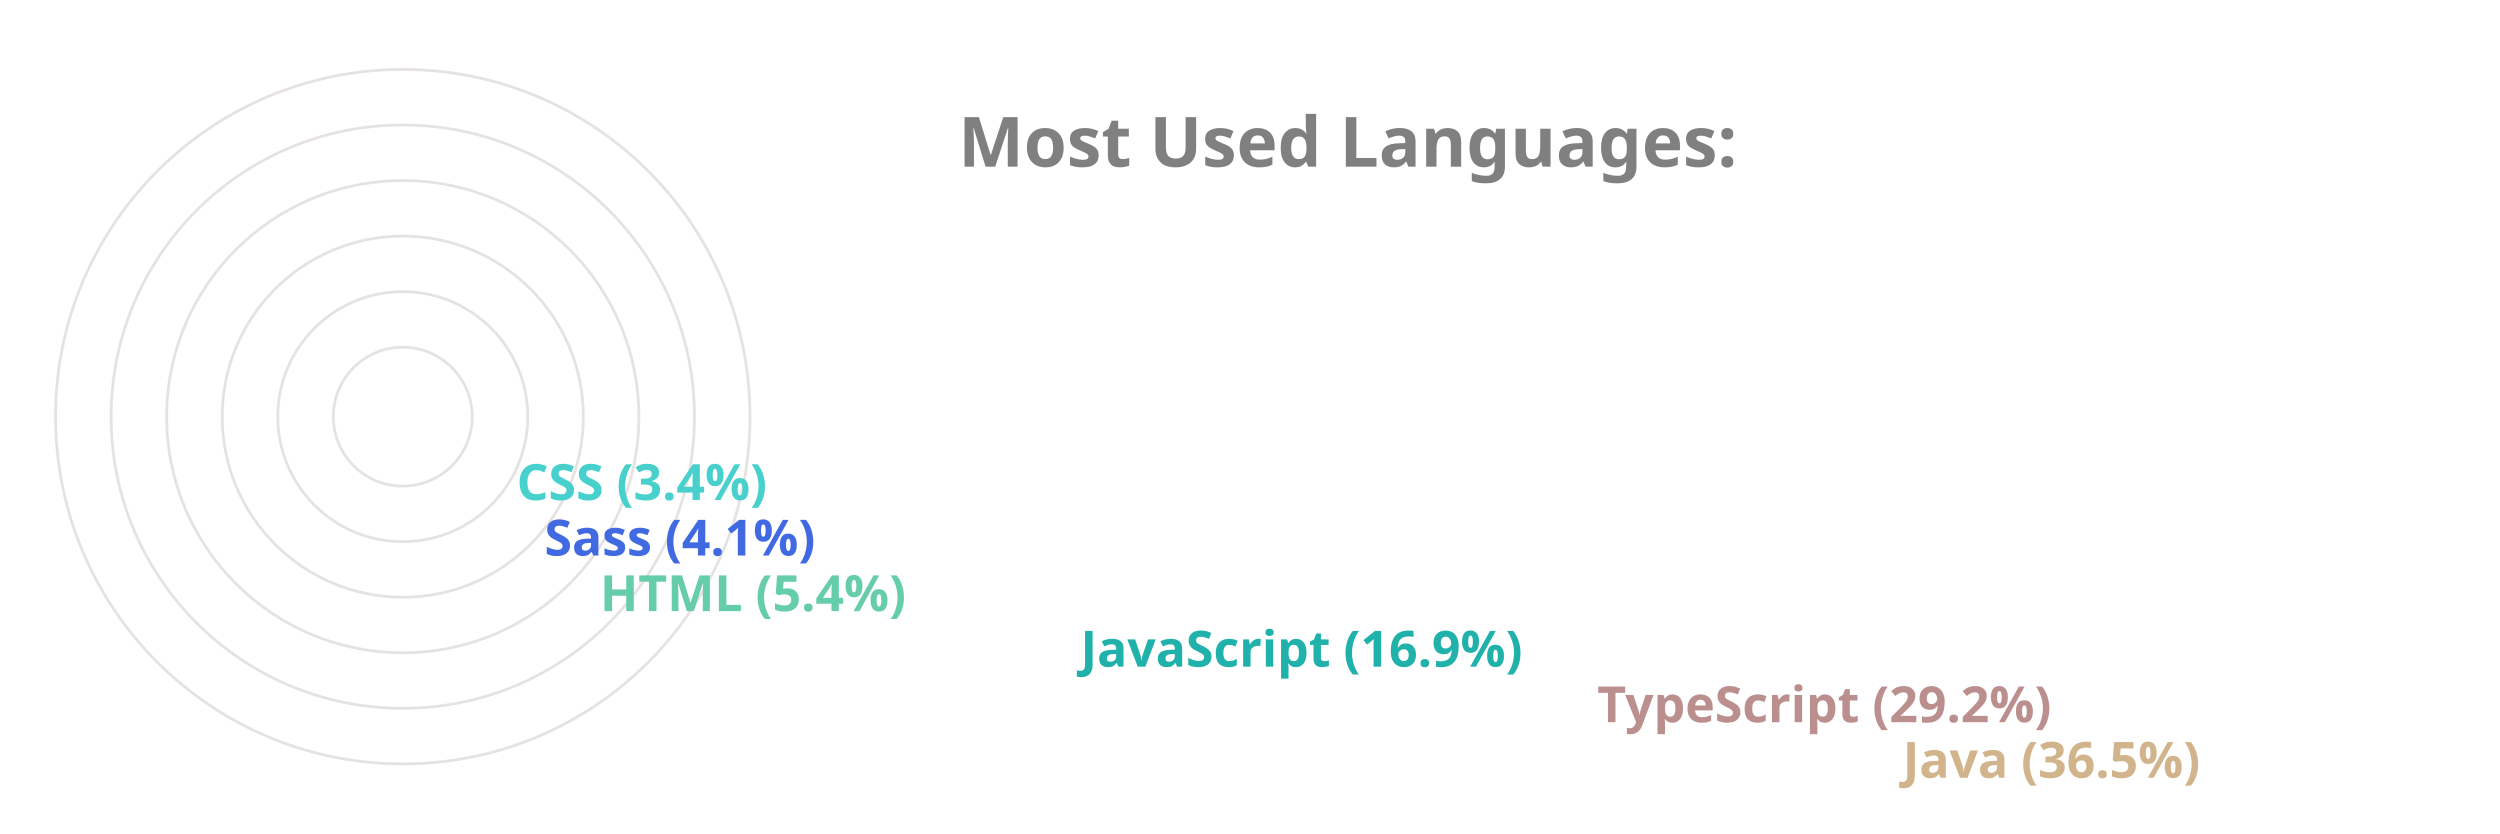
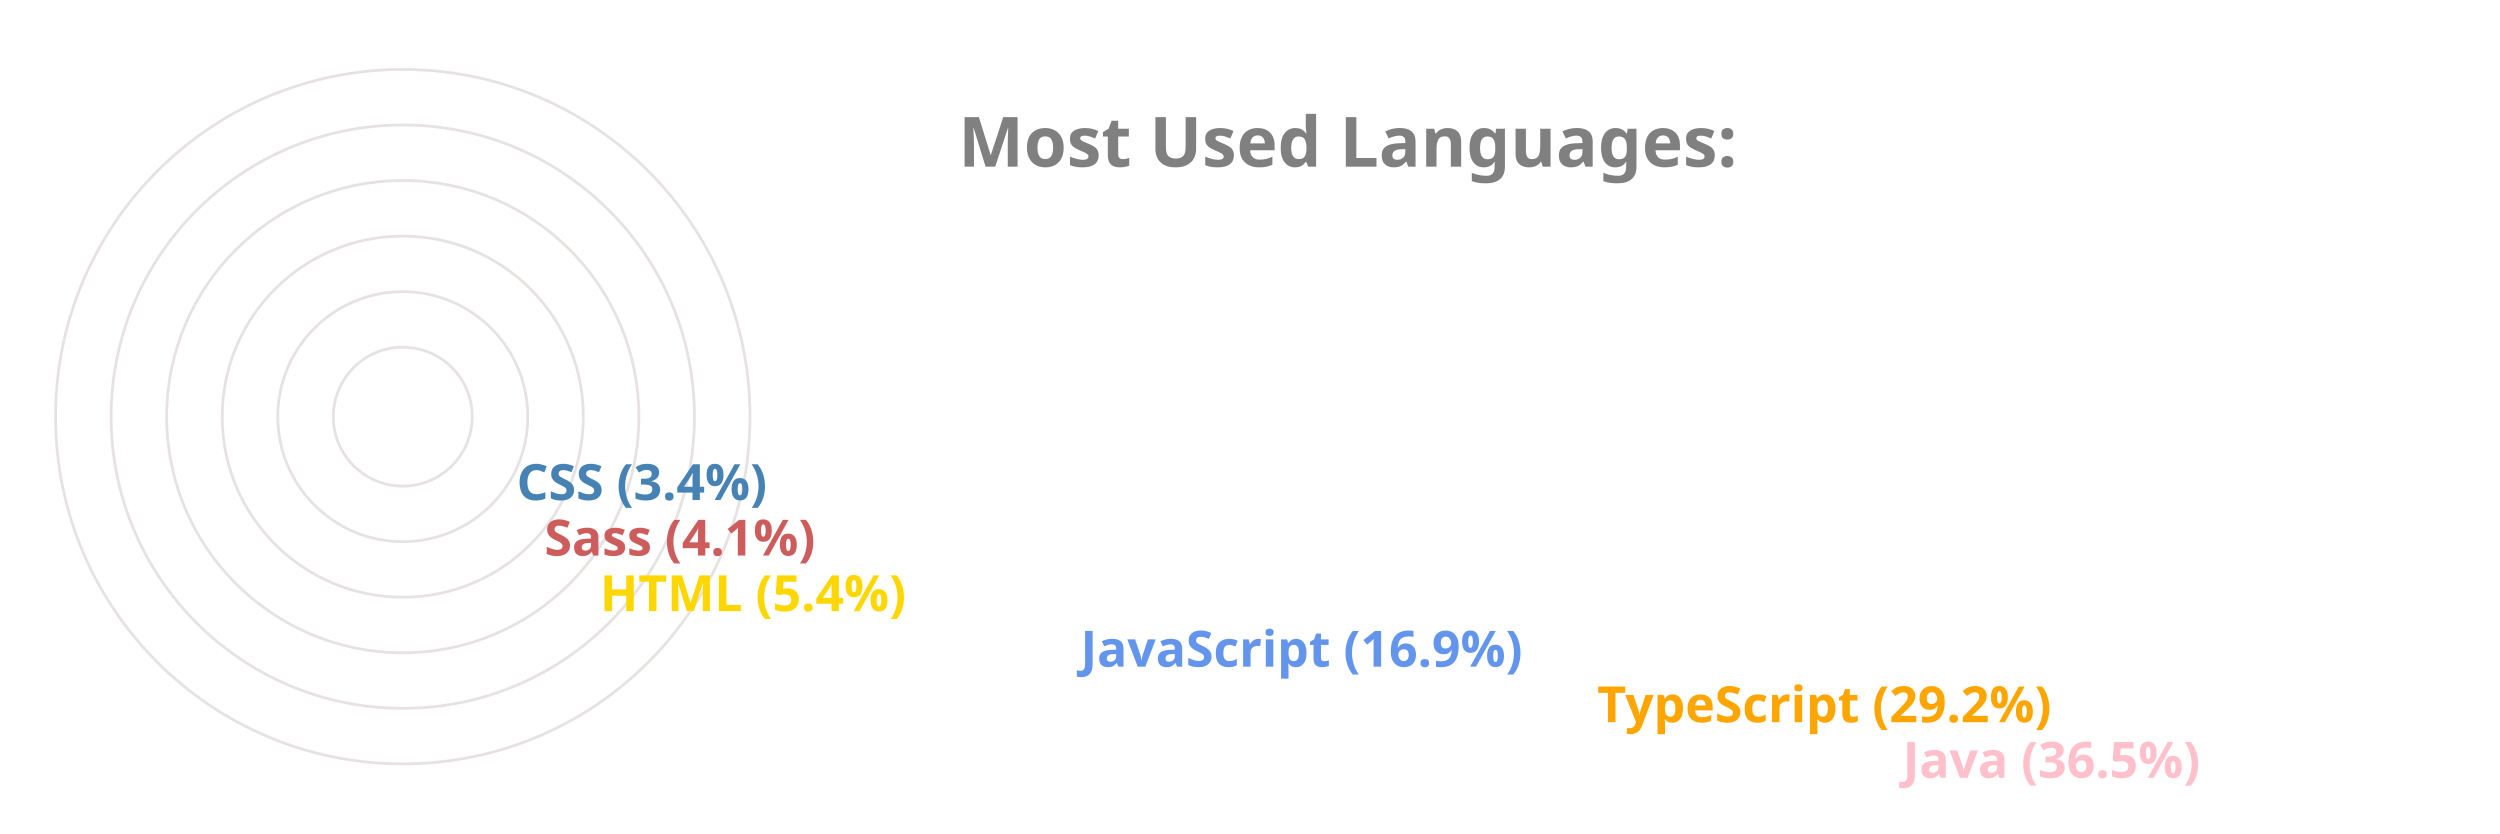
<svg xmlns="http://www.w3.org/2000/svg" viewBox="0 0 650 300" height="200px" width="600px">
  <style>
		.label {
			font: bold 25px sans-serif;
			color: #404040;
			-webkit-text-stroke: 1px white;
	  	}
		.name {
			font: bold 18px sans-serif;
			color: #404040;
	  	}

		.line {
			stroke-dasharray: 1000;
			stroke-dashoffset: 1000;
			animation: dash 3.5s ease-in-out forwards;	
			animation-iteration-count: infinite;
			animation-direction: alternate-reverse;
		}

		.path {
			stroke-dasharray: 1000;
			stroke-dashoffset: 1000;
			animation: dash 3.5s ease-in-out forwards;	
			animation-iteration-count: infinite;
			animation-direction: alternate-reverse;
		}
		  
		@keyframes dash {
			to {
				stroke-dashoffset: 0;
			}
		}

	</style>
  <g stroke="#E6E2E1" fill="none" stroke-width="1">
    <circle cx="20" cy="150" r="125" />
    <circle cx="20" cy="150" r="105" />
    <circle cx="20" cy="150" r="85" />
    <circle cx="20" cy="150" r="65" />
    <circle cx="20" cy="150" r="45" />
    <circle cx="20" cy="150" r="25" />
  </g>
  <g fill="none" stroke-width="20" class="line">
-     <line x2="550" y2="275" x1="20" y1="275" stroke="Tan" />
-     <line x2="440" y2="255" x1="20" y1="255" stroke="RosyBrown" />
-     <line x2="254" y2="235" x1="20" y1="235" stroke="LightSeaGreen" />
-     <line x2="81" y2="215" x1="20" y1="215" stroke="MediumAquaMarine" />
-     <line x2="61" y2="195" x1="20" y1="195" stroke="RoyalBlue" />
-     <line x2="51" y2="175" x1="20" y1="175" stroke="MediumTurquoise" />
+     <line x2="550" y2="275" x1="20" y1="275" stroke="Pink" />
+     <line x2="440" y2="255" x1="20" y1="255" stroke="Orange" />
+     <line x2="254" y2="235" x1="20" y1="235" stroke="CornflowerBlue" />
+     <line x2="81" y2="215" x1="20" y1="215" stroke="Gold" />
+     <line x2="61" y2="195" x1="20" y1="195" stroke="IndianRed" />
+     <line x2="51" y2="175" x1="20" y1="175" stroke="SteelBlue" />
  </g>
  <g fill="none" stroke-width="20" stroke-linecap="round" class="path">
-     <path d="M 20 275 A 125 125 45 0 1 -79 74" stroke="Tan" />
-     <path d="M 20 255 A 105 105 45 0 1 -71 99" stroke="RosyBrown" />
-     <path d="M 20 235 A 85 85 45 0 1 -61 125" stroke="LightSeaGreen" />
-     <path d="M 20 215 A 65 65 45 0 1 -44 144" stroke="MediumAquaMarine" />
-     <path d="M 20 195 A 45 45 45 0 1 -24 146" stroke="RoyalBlue" />
-     <path d="M 20 175 A 25 25 45 0 1 -4 148" stroke="MediumTurquoise" />
+     <path d="M 20 275 A 125 125 45 0 1 -79 74" stroke="Pink" />
+     <path d="M 20 255 A 105 105 45 0 1 -71 99" stroke="Orange" />
+     <path d="M 20 235 A 85 85 45 0 1 -61 125" stroke="CornflowerBlue" />
+     <path d="M 20 215 A 65 65 45 0 1 -44 144" stroke="Gold" />
+     <path d="M 20 195 A 45 45 45 0 1 -24 146" stroke="IndianRed" />
+     <path d="M 20 175 A 25 25 45 0 1 -4 148" stroke="SteelBlue" />
  </g>
  <g class="name">
-     <text x="560" y="280" fill="Tan">Java (36.5%)</text>
-     <text x="450" y="260" fill="RosyBrown">TypeScript (29.2%)</text>
-     <text x="264" y="240" fill="LightSeaGreen">JavaScript (16.9%)</text>
-     <text x="91" y="220" fill="MediumAquaMarine">HTML (5.4%)</text>
-     <text x="71" y="200" fill="RoyalBlue">Sass (4.1%)</text>
-     <text x="61" y="180" fill="MediumTurquoise">CSS (3.4%)</text>
+     <text x="560" y="280" fill="Pink">Java (36.5%)</text>
+     <text x="450" y="260" fill="Orange">TypeScript (29.2%)</text>
+     <text x="264" y="240" fill="CornflowerBlue">JavaScript (16.9%)</text>
+     <text x="91" y="220" fill="Gold">HTML (5.4%)</text>
+     <text x="71" y="200" fill="IndianRed">Sass (4.1%)</text>
+     <text x="61" y="180" fill="SteelBlue">CSS (3.4%)</text>
  </g>
  <g class="label">
    <text x="220" y="60" fill="grey">Most Used Languages:</text>
  </g>
</svg>
